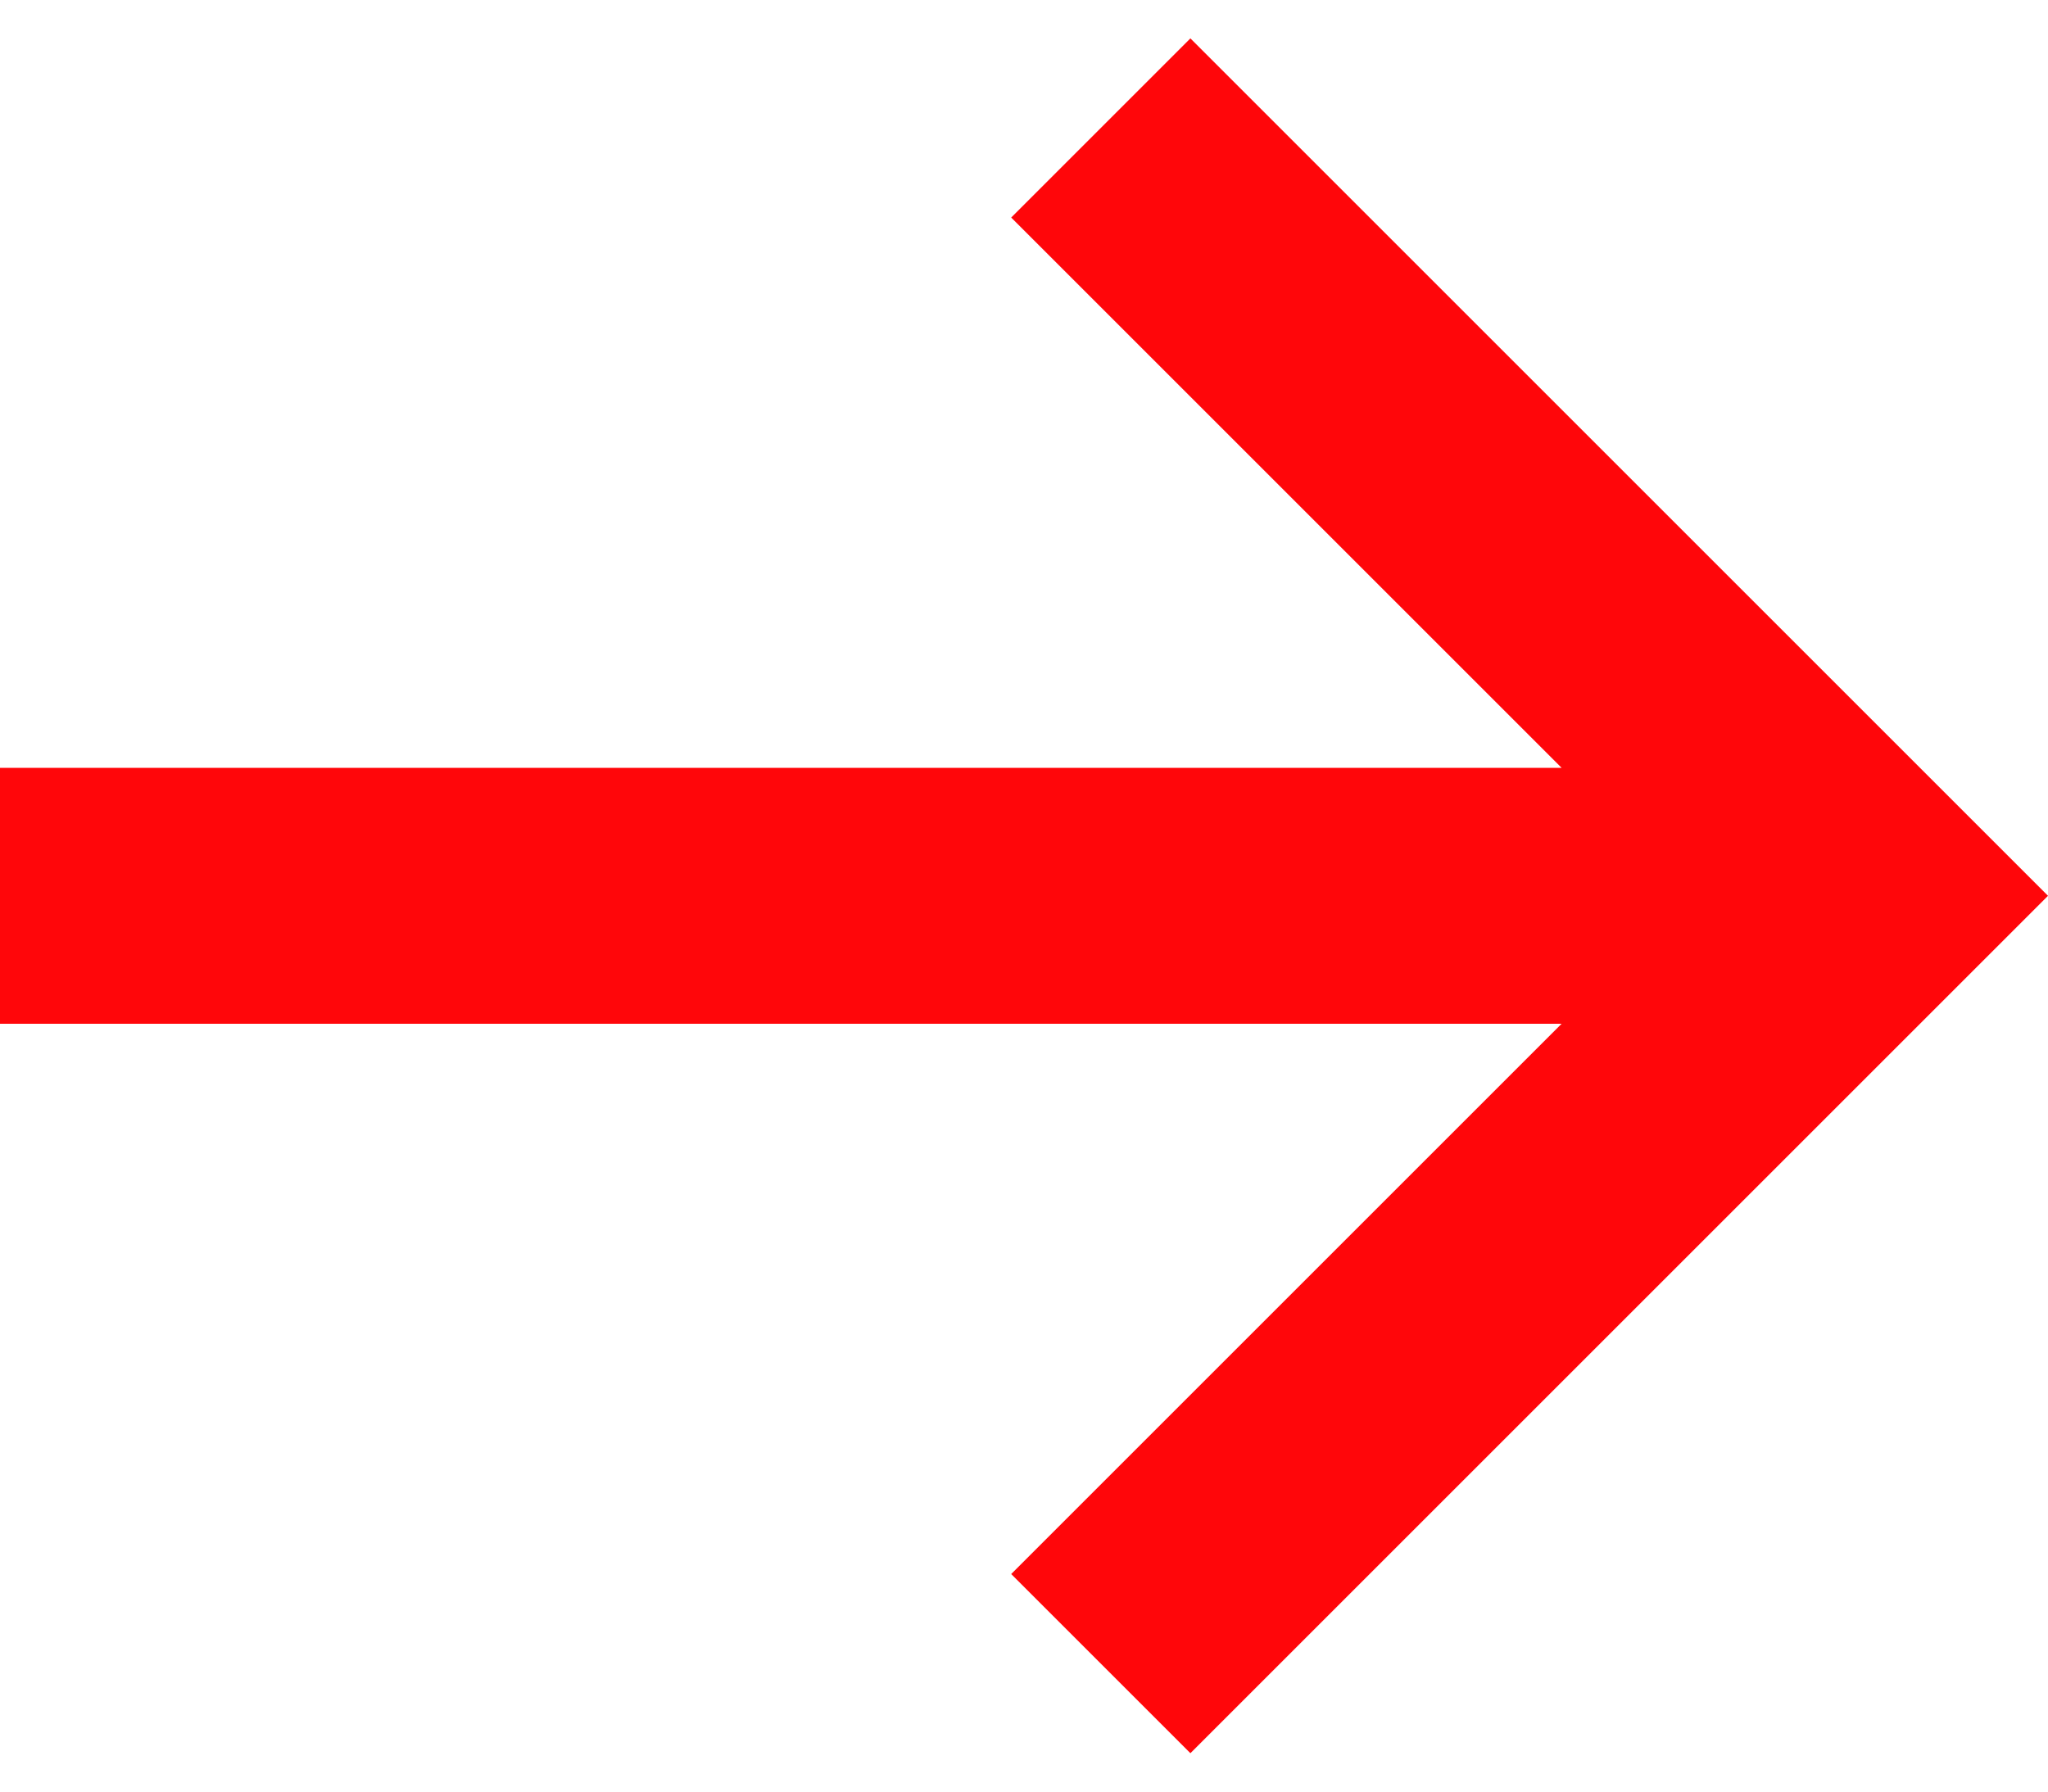
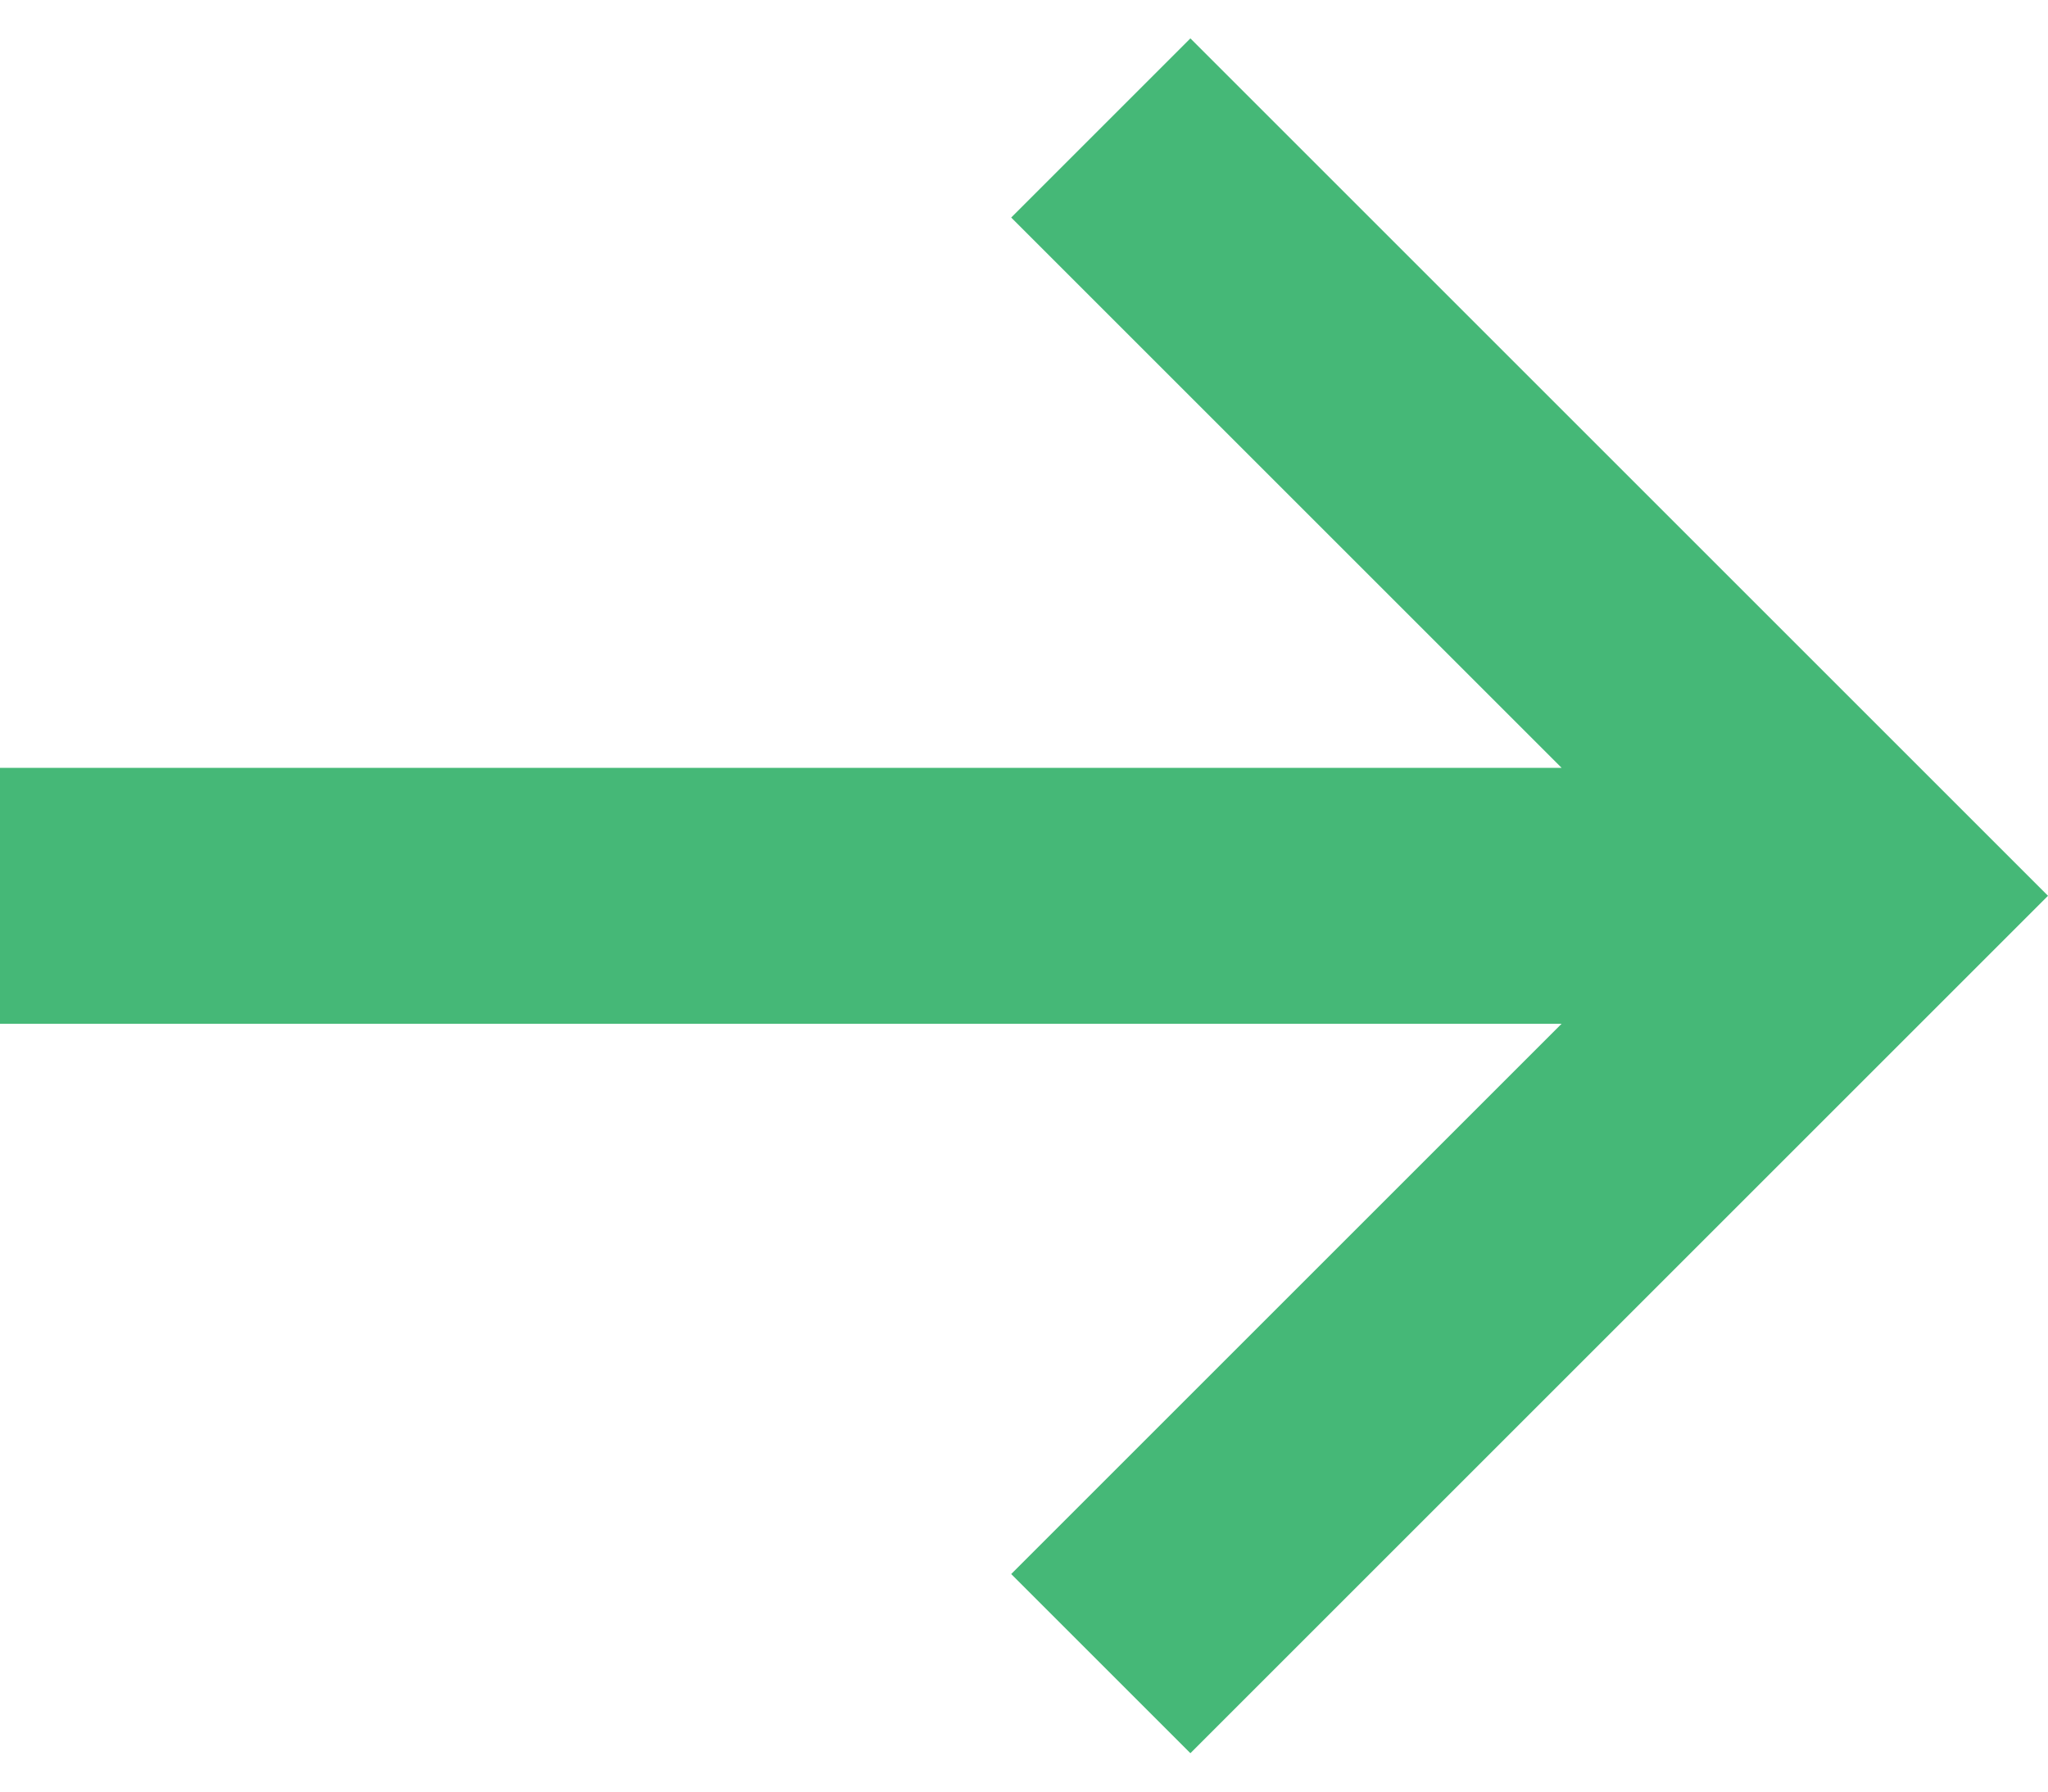
<svg xmlns="http://www.w3.org/2000/svg" width="16" height="14" viewBox="0 0 16 14">
-   <path d="M9.3.3L7.9 1.7 12.2 6H0v2h12.2l-4.3 4.3 1.4 1.4L16 7z" fill="#FF060A" />
+   <path d="M9.3.3L7.9 1.7 12.2 6H0v2h12.2l-4.3 4.3 1.4 1.4L16 7z" fill="#45b877" />
</svg>
